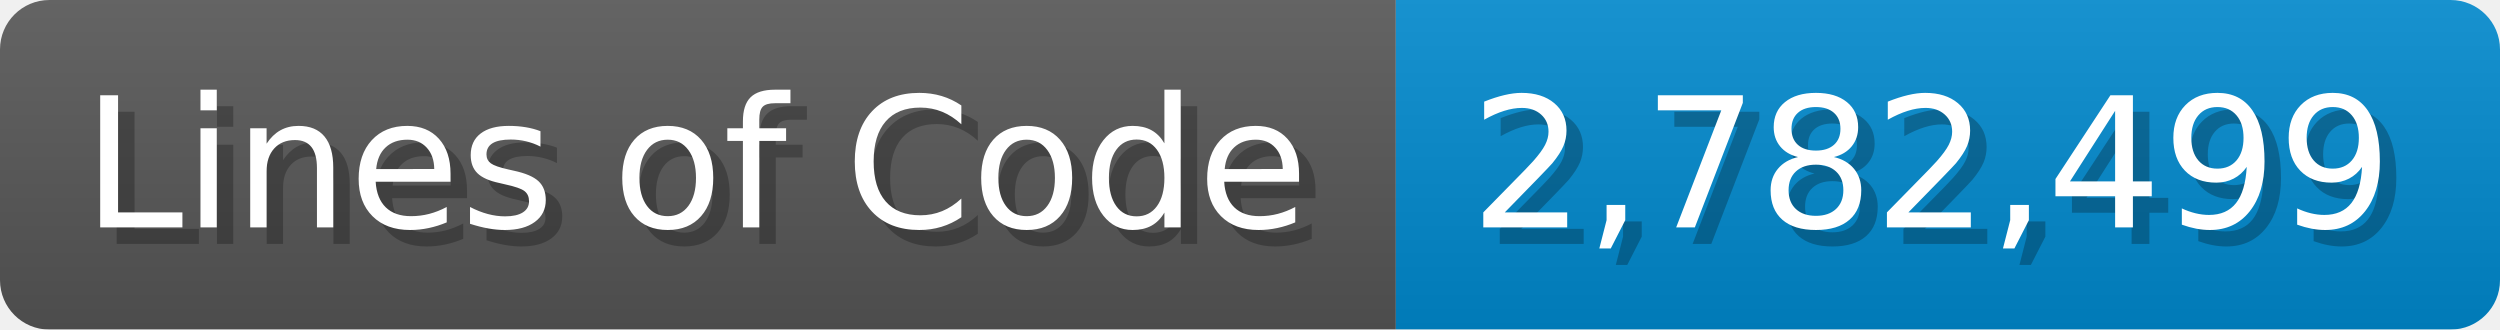
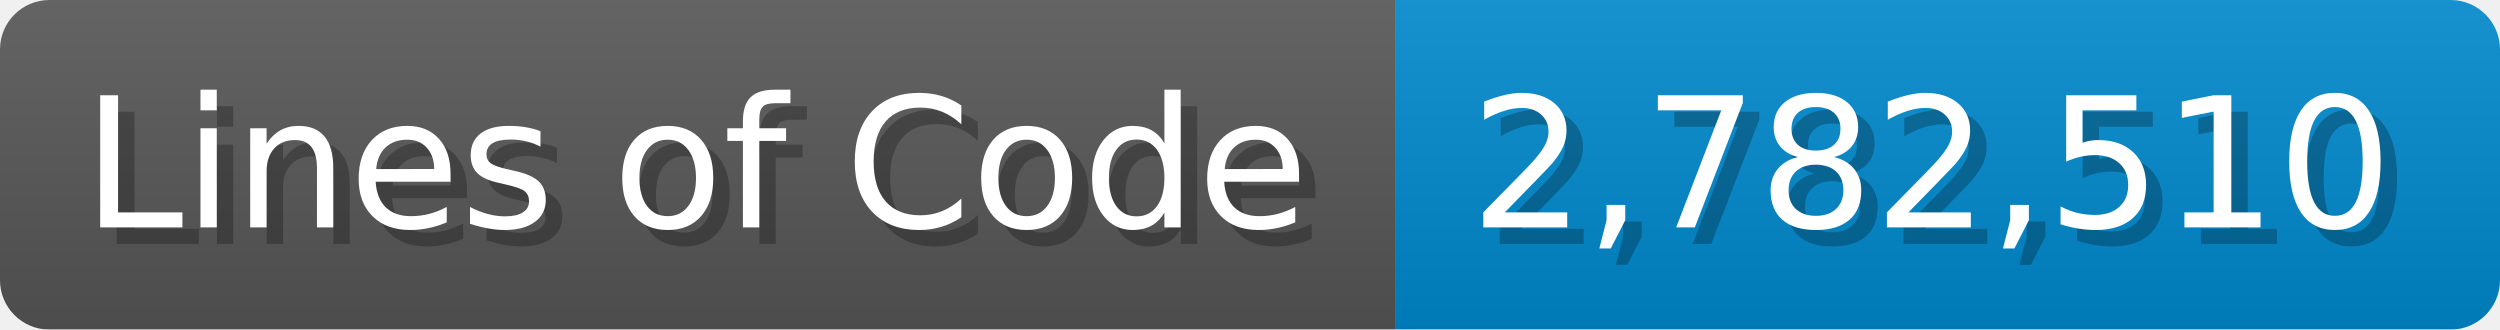
<svg xmlns="http://www.w3.org/2000/svg" width="151.7" height="20" viewBox="0 0 1517 200">
  <linearGradient id="a" x2="0" y2="100%">
    <stop offset="0" stop-opacity=".1" stop-color="#EEE" />
    <stop offset="1" stop-opacity=".1" />
  </linearGradient>
  <mask id="m">
    <rect width="1517" height="200" rx="30" fill="#FFF" />
  </mask>
  <g mask="url(#m)">
    <rect width="847" height="200" fill="#555" />
    <rect width="670" height="200" fill="#08C" x="847" />
    <rect width="1517" height="200" fill="url(#a)" />
  </g>
  <g fill="#fff" text-anchor="start" font-family="Verdana,DejaVu Sans,sans-serif" font-size="110">
    <text x="60" y="148" textLength="747" fill="#000" opacity="0.25">Lines of Code</text>
    <text x="50" y="138" textLength="747">Lines of Code</text>
-     <text x="902" y="148" textLength="570" fill="#000" opacity="0.25">2,782,499</text>
-     <text x="892" y="138" textLength="570">2,782,499</text>
+     <text x="902" y="148" textLength="570" fill="#000" opacity="0.25">2,782,510</text>
+     <text x="892" y="138" textLength="570">2,782,510</text>
  </g>
</svg>
